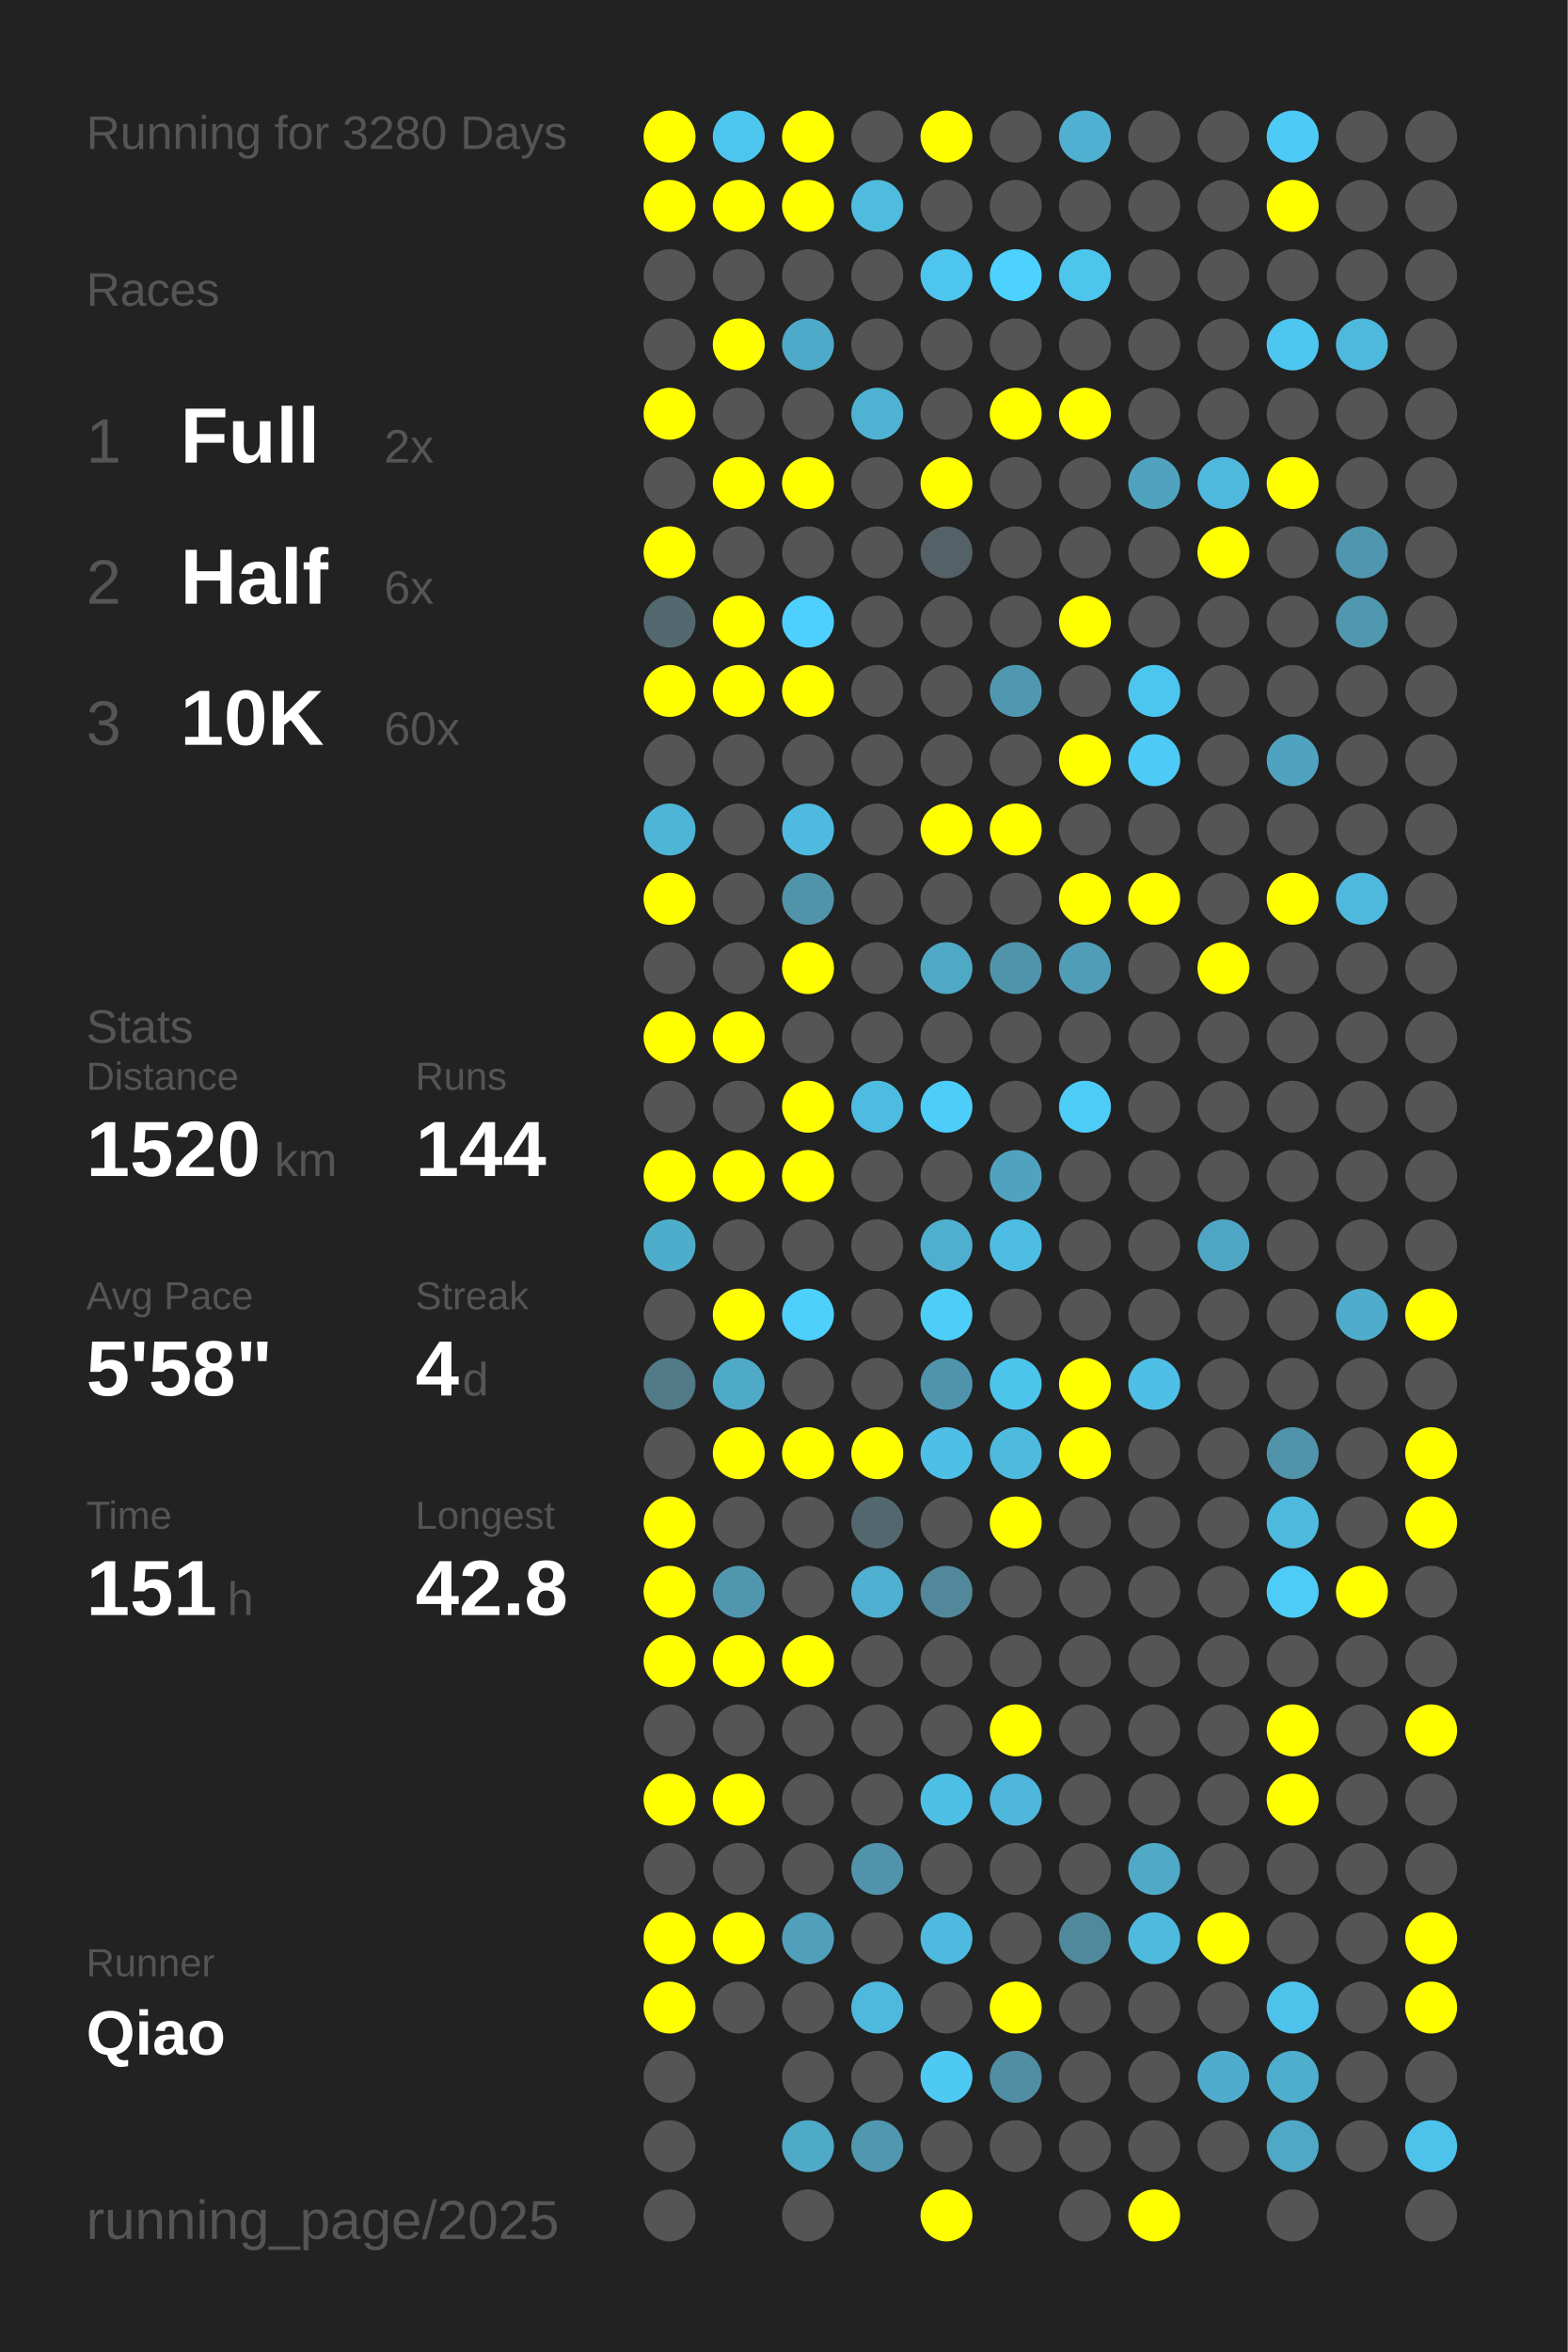
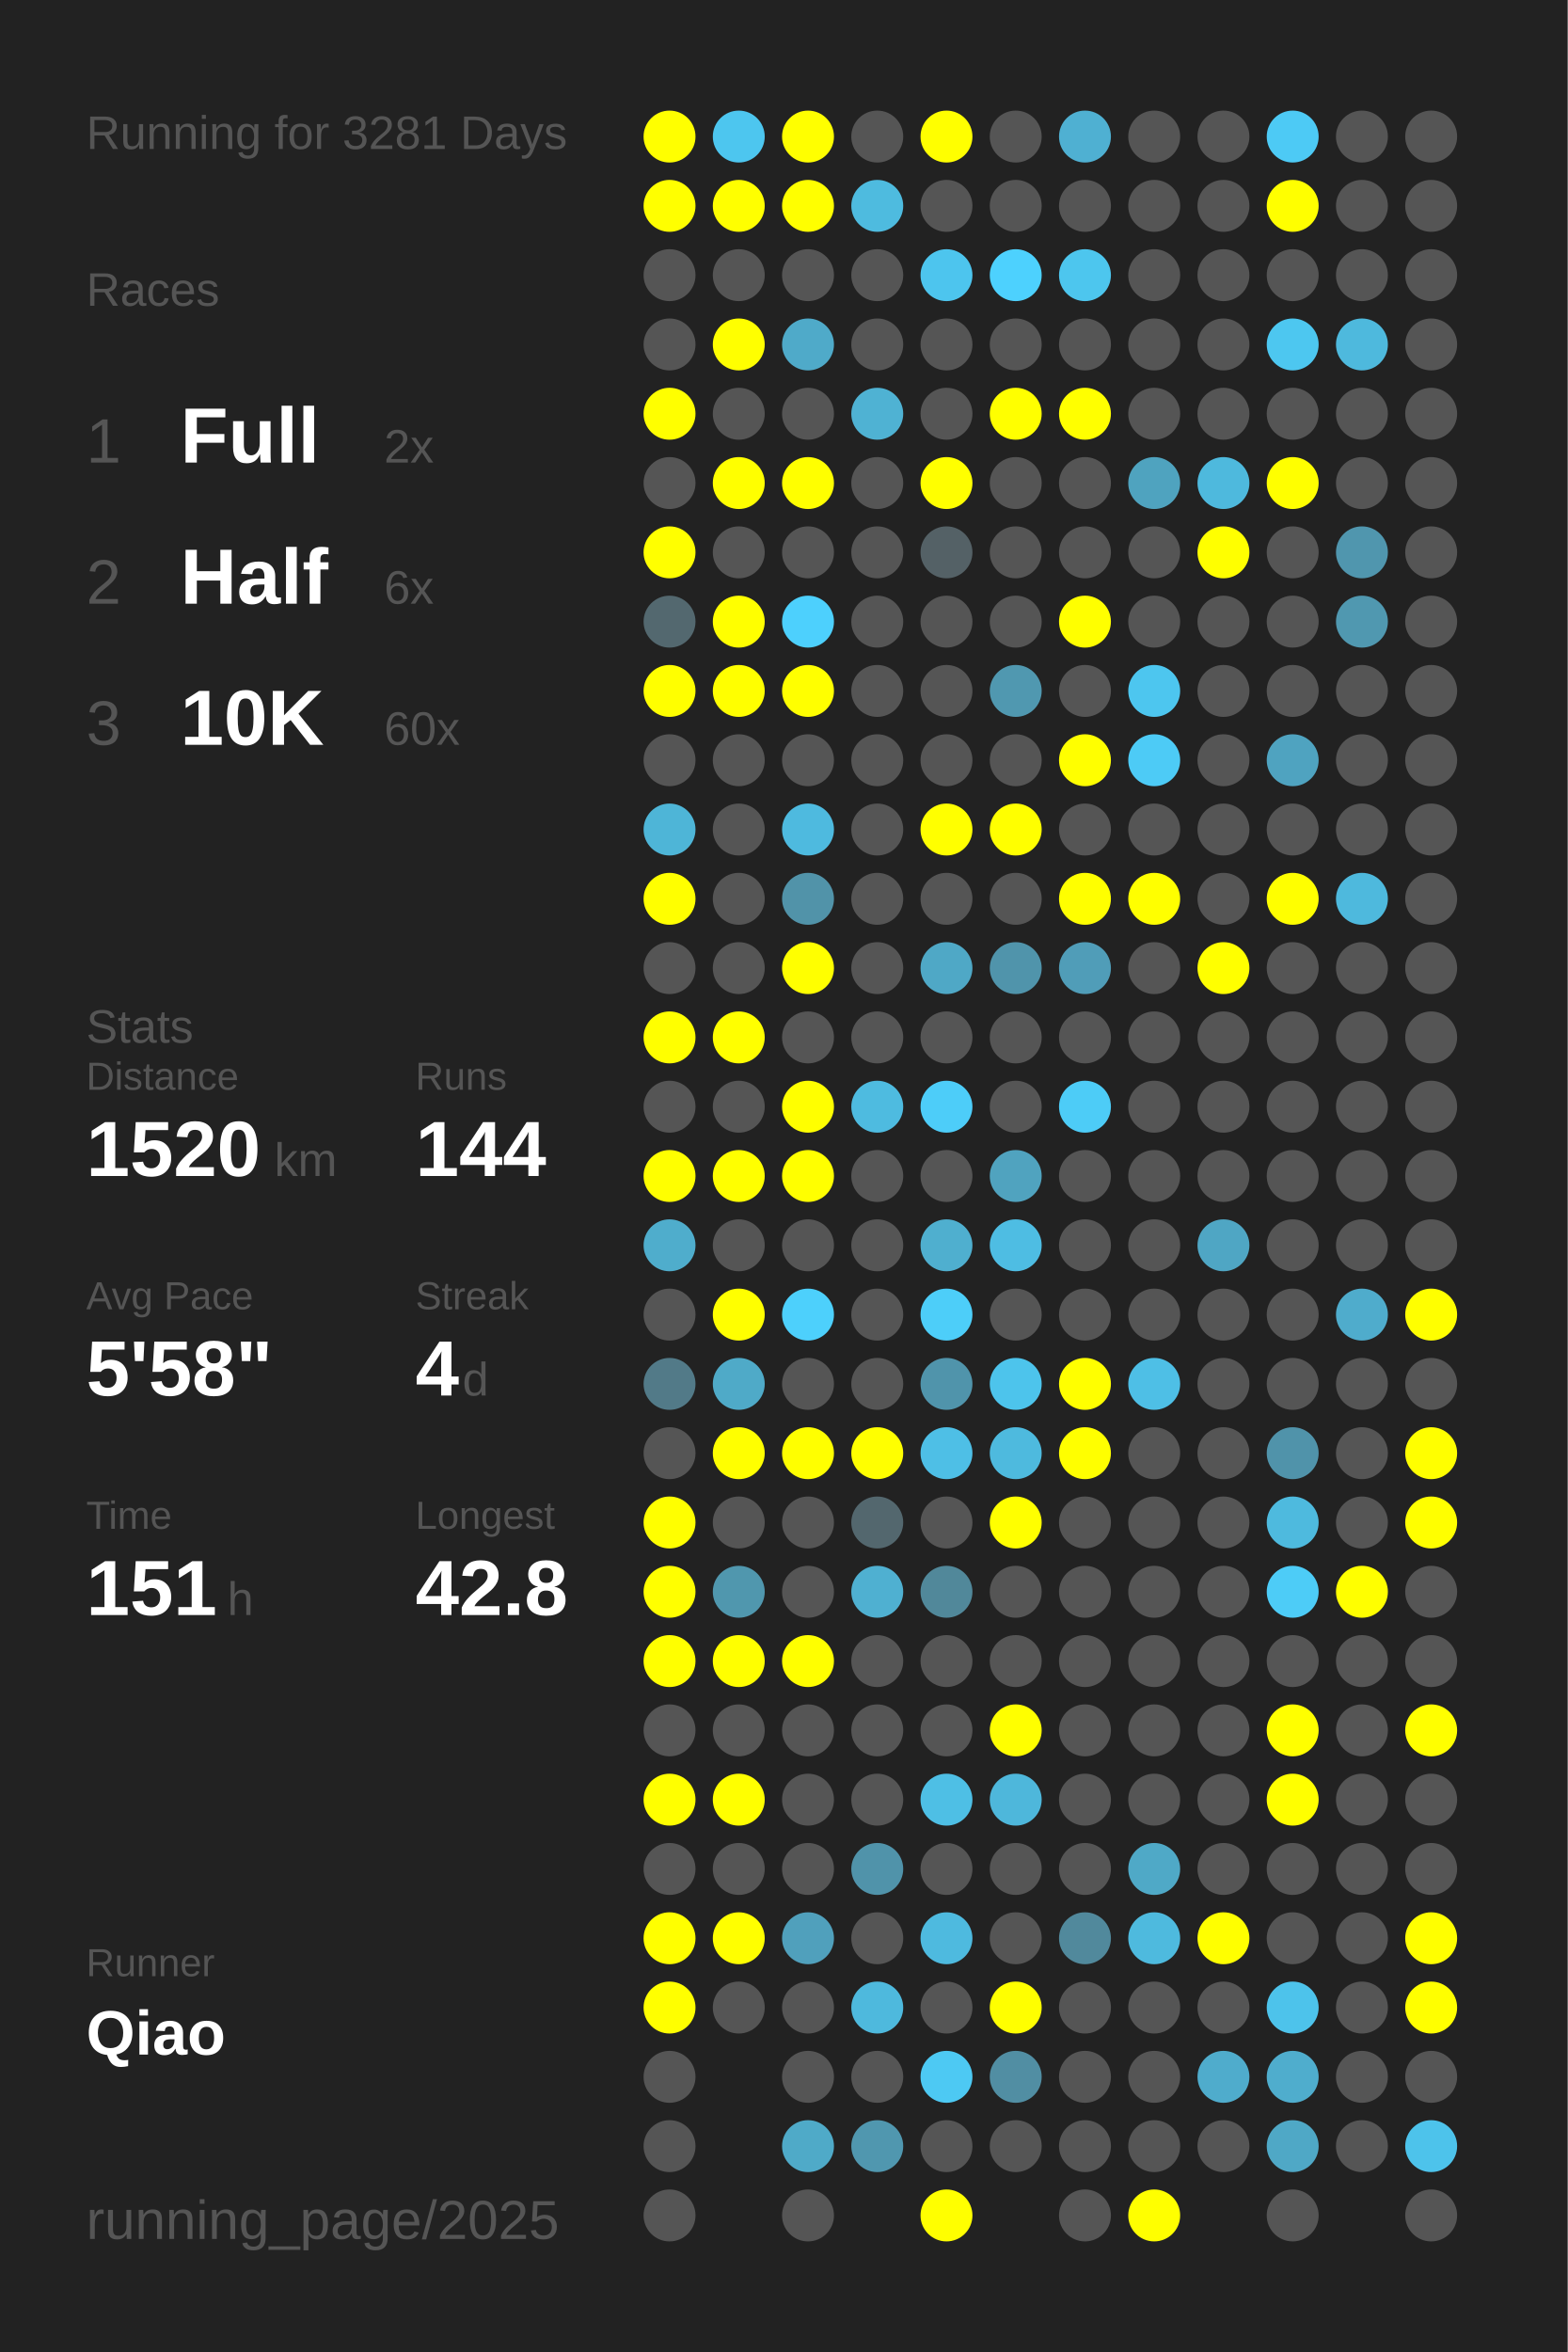
<svg xmlns="http://www.w3.org/2000/svg" baseProfile="full" height="300mm" version="1.1" viewBox="0,0,200,300" width="200mm">
  <defs />
  <rect fill="#222222" height="300" width="200" x="0" y="0" />
-   <text fill="#555555" style="font-size:6px; font-family:Arial;" x="11" y="19">Running for 3280 Days</text>
+   <text fill="#555555" style="font-size:6px; font-family:Arial;" x="11" y="19">Running for 3281 Days</text>
  <text fill="#555555" style="font-size:6px; font-family:Arial;" x="11" y="39">Races</text>
  <text fill="#555555" style="font-size:8px; font-family:Arial;" x="11" y="59">1</text>
  <text fill="#FFFFFF" style="font-size:10px; font-family:Arial; font-weight:bold;" x="23" y="59">Full</text>
  <text fill="#555555" style="font-size:6px; font-family:Arial;" x="49" y="59">2x</text>
  <text fill="#555555" style="font-size:8px; font-family:Arial;" x="11" y="77">2</text>
  <text fill="#FFFFFF" style="font-size:10px; font-family:Arial; font-weight:bold;" x="23" y="77">Half</text>
  <text fill="#555555" style="font-size:6px; font-family:Arial;" x="49" y="77">6x</text>
  <text fill="#555555" style="font-size:8px; font-family:Arial;" x="11" y="95">3</text>
  <text fill="#FFFFFF" style="font-size:10px; font-family:Arial; font-weight:bold;" x="23" y="95">10K</text>
  <text fill="#555555" style="font-size:6px; font-family:Arial;" x="49" y="95">60x</text>
  <text fill="#555555" style="font-size:6px; font-family:Arial;" x="11" y="133">Stats</text>
  <text fill="#555555" style="font-size:5px; font-family:Arial;" x="11" y="139">Distance</text>
  <text fill="#FFFFFF" style="font-size:10px; font-family:Arial; font-weight:bold;" x="11" y="150">1520</text>
  <text fill="#555555" style="font-size:6px; font-family:Arial;" x="35" y="150">km</text>
  <text fill="#555555" style="font-size:5px; font-family:Arial;" x="53" y="139">Runs</text>
  <text fill="#FFFFFF" style="font-size:10px; font-family:Arial; font-weight:bold;" x="53" y="150">144</text>
  <text fill="#555555" style="font-size:5px; font-family:Arial;" x="11" y="167">Avg Pace</text>
  <text fill="#FFFFFF" style="font-size:10px; font-family:Arial; font-weight:bold;" x="11" y="178">5'58"</text>
  <text fill="#555555" style="font-size:5px; font-family:Arial;" x="53" y="167">Streak</text>
  <text fill="#FFFFFF" style="font-size:10px; font-family:Arial; font-weight:bold;" x="53" y="178">4</text>
  <text fill="#555555" style="font-size:6px; font-family:Arial;" x="59" y="178">d</text>
  <text fill="#555555" style="font-size:5px; font-family:Arial;" x="11" y="195">Time</text>
  <text fill="#FFFFFF" style="font-size:10px; font-family:Arial; font-weight:bold;" x="11" y="206">151</text>
  <text fill="#555555" style="font-size:6px; font-family:Arial;" x="29" y="206">h</text>
  <text fill="#555555" style="font-size:5px; font-family:Arial;" x="53" y="195">Longest</text>
  <text fill="#FFFFFF" style="font-size:10px; font-family:Arial; font-weight:bold;" x="53" y="206">42.8</text>
  <text fill="#555555" style="font-size:5px; font-family:Arial;" x="11" y="252.065">Runner</text>
  <text fill="#FFFFFF" style="font-size:8px; font-family:Arial; font-weight:bold;" x="11" y="262.065">Qiao</text>
  <text fill="#555555" style="font-size:7px; font-family:Arial;" x="11" y="285.581">running_page/2025</text>
  <circle cx="85.417" cy="17.419" fill="#FFFF00" r="3.312" />
  <circle cx="85.417" cy="26.258" fill="#FFFF00" r="3.312" />
  <circle cx="85.417" cy="35.097" fill="#555555" r="3.312" />
  <circle cx="85.417" cy="43.935" fill="#555555" r="3.312" />
  <circle cx="85.417" cy="52.774" fill="#FFFF00" r="3.312" />
  <circle cx="85.417" cy="61.613" fill="#555555" r="3.312" />
  <circle cx="85.417" cy="70.452" fill="#FFFF00" r="3.312" />
  <circle cx="85.417" cy="79.29" fill="#53686f" r="3.312" />
  <circle cx="85.417" cy="88.129" fill="#FFFF00" r="3.312" />
  <circle cx="85.417" cy="96.968" fill="#555555" r="3.312" />
  <circle cx="85.417" cy="105.806" fill="#4eb5d7" r="3.312" />
  <circle cx="85.417" cy="114.645" fill="#FFFF00" r="3.312" />
  <circle cx="85.417" cy="123.484" fill="#555555" r="3.312" />
  <circle cx="85.417" cy="132.323" fill="#FFFF00" r="3.312" />
  <circle cx="85.417" cy="141.161" fill="#555555" r="3.312" />
  <circle cx="85.417" cy="150" fill="#FFFF00" r="3.312" />
  <circle cx="85.417" cy="158.839" fill="#4fadcc" r="3.312" />
  <circle cx="85.417" cy="167.677" fill="#555555" r="3.312" />
  <circle cx="85.417" cy="176.516" fill="#527a88" r="3.312" />
  <circle cx="85.417" cy="185.355" fill="#555555" r="3.312" />
  <circle cx="85.417" cy="194.194" fill="#FFFF00" r="3.312" />
  <circle cx="85.417" cy="203.032" fill="#FFFF00" r="3.312" />
  <circle cx="85.417" cy="211.871" fill="#FFFF00" r="3.312" />
  <circle cx="85.417" cy="220.71" fill="#555555" r="3.312" />
  <circle cx="85.417" cy="229.548" fill="#FFFF00" r="3.312" />
  <circle cx="85.417" cy="238.387" fill="#555555" r="3.312" />
  <circle cx="85.417" cy="247.226" fill="#FFFF00" r="3.312" />
  <circle cx="85.417" cy="256.065" fill="#FFFF00" r="3.312" />
  <circle cx="85.417" cy="264.903" fill="#555555" r="3.312" />
  <circle cx="85.417" cy="273.742" fill="#555555" r="3.312" />
  <circle cx="85.417" cy="282.581" fill="#555555" r="3.312" />
  <circle cx="94.25" cy="17.419" fill="#4dc6ef" r="3.312" />
  <circle cx="94.25" cy="26.258" fill="#FFFF00" r="3.312" />
  <circle cx="94.25" cy="35.097" fill="#555555" r="3.312" />
  <circle cx="94.25" cy="43.935" fill="#FFFF00" r="3.312" />
  <circle cx="94.25" cy="52.774" fill="#555555" r="3.312" />
  <circle cx="94.25" cy="61.613" fill="#FFFF00" r="3.312" />
  <circle cx="94.25" cy="70.452" fill="#555555" r="3.312" />
  <circle cx="94.25" cy="79.29" fill="#FFFF00" r="3.312" />
  <circle cx="94.25" cy="88.129" fill="#FFFF00" r="3.312" />
  <circle cx="94.25" cy="96.968" fill="#555555" r="3.312" />
  <circle cx="94.25" cy="105.806" fill="#555555" r="3.312" />
  <circle cx="94.25" cy="114.645" fill="#555555" r="3.312" />
  <circle cx="94.25" cy="123.484" fill="#555555" r="3.312" />
  <circle cx="94.25" cy="132.323" fill="#FFFF00" r="3.312" />
  <circle cx="94.25" cy="141.161" fill="#555555" r="3.312" />
  <circle cx="94.25" cy="150" fill="#FFFF00" r="3.312" />
  <circle cx="94.25" cy="158.839" fill="#555555" r="3.312" />
  <circle cx="94.25" cy="167.677" fill="#FFFF00" r="3.312" />
  <circle cx="94.25" cy="176.516" fill="#4faac8" r="3.312" />
  <circle cx="94.25" cy="185.355" fill="#FFFF00" r="3.312" />
  <circle cx="94.25" cy="194.194" fill="#555555" r="3.312" />
  <circle cx="94.25" cy="203.032" fill="#5097ae" r="3.312" />
  <circle cx="94.25" cy="211.871" fill="#FFFF00" r="3.312" />
  <circle cx="94.25" cy="220.71" fill="#555555" r="3.312" />
  <circle cx="94.25" cy="229.548" fill="#FFFF00" r="3.312" />
  <circle cx="94.25" cy="238.387" fill="#555555" r="3.312" />
  <circle cx="94.25" cy="247.226" fill="#FFFF00" r="3.312" />
  <circle cx="94.25" cy="256.065" fill="#555555" r="3.312" />
  <circle cx="103.083" cy="17.419" fill="#FFFF00" r="3.312" />
  <circle cx="103.083" cy="26.258" fill="#FFFF00" r="3.312" />
  <circle cx="103.083" cy="35.097" fill="#555555" r="3.312" />
  <circle cx="103.083" cy="43.935" fill="#4faac9" r="3.312" />
  <circle cx="103.083" cy="52.774" fill="#555555" r="3.312" />
  <circle cx="103.083" cy="61.613" fill="#FFFF00" r="3.312" />
  <circle cx="103.083" cy="70.452" fill="#555555" r="3.312" />
  <circle cx="103.083" cy="79.29" fill="#4dd0fd" r="3.312" />
  <circle cx="103.083" cy="88.129" fill="#FFFF00" r="3.312" />
  <circle cx="103.083" cy="96.968" fill="#555555" r="3.312" />
  <circle cx="103.083" cy="105.806" fill="#4ebadf" r="3.312" />
  <circle cx="103.083" cy="114.645" fill="#5193a9" r="3.312" />
  <circle cx="103.083" cy="123.484" fill="#FFFF00" r="3.312" />
  <circle cx="103.083" cy="132.323" fill="#555555" r="3.312" />
  <circle cx="103.083" cy="141.161" fill="#FFFF00" r="3.312" />
  <circle cx="103.083" cy="150" fill="#FFFF00" r="3.312" />
  <circle cx="103.083" cy="158.839" fill="#555555" r="3.312" />
  <circle cx="103.083" cy="167.677" fill="#4dd0fc" r="3.312" />
  <circle cx="103.083" cy="176.516" fill="#555555" r="3.312" />
  <circle cx="103.083" cy="185.355" fill="#FFFF00" r="3.312" />
  <circle cx="103.083" cy="194.194" fill="#555555" r="3.312" />
  <circle cx="103.083" cy="203.032" fill="#555555" r="3.312" />
  <circle cx="103.083" cy="211.871" fill="#FFFF00" r="3.312" />
  <circle cx="103.083" cy="220.71" fill="#555555" r="3.312" />
  <circle cx="103.083" cy="229.548" fill="#555555" r="3.312" />
  <circle cx="103.083" cy="238.387" fill="#555555" r="3.312" />
  <circle cx="103.083" cy="247.226" fill="#50a0bc" r="3.312" />
  <circle cx="103.083" cy="256.065" fill="#555555" r="3.312" />
  <circle cx="103.083" cy="264.903" fill="#555555" r="3.312" />
  <circle cx="103.083" cy="273.742" fill="#4faac8" r="3.312" />
  <circle cx="103.083" cy="282.581" fill="#555555" r="3.312" />
  <circle cx="111.917" cy="17.419" fill="#555555" r="3.312" />
  <circle cx="111.917" cy="26.258" fill="#4ebbdf" r="3.312" />
  <circle cx="111.917" cy="35.097" fill="#555555" r="3.312" />
  <circle cx="111.917" cy="43.935" fill="#555555" r="3.312" />
  <circle cx="111.917" cy="52.774" fill="#4fb2d3" r="3.312" />
  <circle cx="111.917" cy="61.613" fill="#555555" r="3.312" />
  <circle cx="111.917" cy="70.452" fill="#555555" r="3.312" />
  <circle cx="111.917" cy="79.29" fill="#555555" r="3.312" />
  <circle cx="111.917" cy="88.129" fill="#555555" r="3.312" />
  <circle cx="111.917" cy="96.968" fill="#555555" r="3.312" />
  <circle cx="111.917" cy="105.806" fill="#555555" r="3.312" />
  <circle cx="111.917" cy="114.645" fill="#555555" r="3.312" />
  <circle cx="111.917" cy="123.484" fill="#555555" r="3.312" />
  <circle cx="111.917" cy="132.323" fill="#555555" r="3.312" />
  <circle cx="111.917" cy="141.161" fill="#4ebbe0" r="3.312" />
  <circle cx="111.917" cy="150" fill="#555555" r="3.312" />
  <circle cx="111.917" cy="158.839" fill="#555555" r="3.312" />
  <circle cx="111.917" cy="167.677" fill="#555555" r="3.312" />
  <circle cx="111.917" cy="176.516" fill="#555555" r="3.312" />
  <circle cx="111.917" cy="185.355" fill="#FFFF00" r="3.312" />
  <circle cx="111.917" cy="194.194" fill="#53676e" r="3.312" />
  <circle cx="111.917" cy="203.032" fill="#4fb0d1" r="3.312" />
  <circle cx="111.917" cy="211.871" fill="#555555" r="3.312" />
  <circle cx="111.917" cy="220.71" fill="#555555" r="3.312" />
  <circle cx="111.917" cy="229.548" fill="#555555" r="3.312" />
  <circle cx="111.917" cy="238.387" fill="#5093aa" r="3.312" />
  <circle cx="111.917" cy="247.226" fill="#555555" r="3.312" />
  <circle cx="111.917" cy="256.065" fill="#4eb9dd" r="3.312" />
  <circle cx="111.917" cy="264.903" fill="#555555" r="3.312" />
  <circle cx="111.917" cy="273.742" fill="#5097af" r="3.312" />
  <circle cx="120.75" cy="17.419" fill="#FFFF00" r="3.312" />
  <circle cx="120.75" cy="26.258" fill="#555555" r="3.312" />
  <circle cx="120.75" cy="35.097" fill="#4dc5ee" r="3.312" />
  <circle cx="120.75" cy="43.935" fill="#555555" r="3.312" />
  <circle cx="120.75" cy="52.774" fill="#555555" r="3.312" />
  <circle cx="120.75" cy="61.613" fill="#FFFF00" r="3.312" />
  <circle cx="120.75" cy="70.452" fill="#546166" r="3.312" />
  <circle cx="120.75" cy="79.29" fill="#555555" r="3.312" />
  <circle cx="120.75" cy="88.129" fill="#555555" r="3.312" />
  <circle cx="120.75" cy="96.968" fill="#555555" r="3.312" />
  <circle cx="120.75" cy="105.806" fill="#FFFF00" r="3.312" />
  <circle cx="120.75" cy="114.645" fill="#555555" r="3.312" />
  <circle cx="120.75" cy="123.484" fill="#4fa8c6" r="3.312" />
  <circle cx="120.75" cy="132.323" fill="#555555" r="3.312" />
  <circle cx="120.75" cy="141.161" fill="#4dcdf9" r="3.312" />
  <circle cx="120.75" cy="150" fill="#555555" r="3.312" />
  <circle cx="120.75" cy="158.839" fill="#4fafcf" r="3.312" />
  <circle cx="120.75" cy="167.677" fill="#4dcef9" r="3.312" />
  <circle cx="120.75" cy="176.516" fill="#5094ab" r="3.312" />
  <circle cx="120.75" cy="185.355" fill="#4ebfe6" r="3.312" />
  <circle cx="120.75" cy="194.194" fill="#555555" r="3.312" />
  <circle cx="120.75" cy="203.032" fill="#51889a" r="3.312" />
  <circle cx="120.75" cy="211.871" fill="#555555" r="3.312" />
  <circle cx="120.75" cy="220.71" fill="#555555" r="3.312" />
  <circle cx="120.75" cy="229.548" fill="#4ebfe5" r="3.312" />
  <circle cx="120.75" cy="238.387" fill="#555555" r="3.312" />
  <circle cx="120.75" cy="247.226" fill="#4ebadf" r="3.312" />
  <circle cx="120.75" cy="256.065" fill="#555555" r="3.312" />
  <circle cx="120.75" cy="264.903" fill="#4dc9f3" r="3.312" />
  <circle cx="120.75" cy="273.742" fill="#555555" r="3.312" />
  <circle cx="120.75" cy="282.581" fill="#FFFF00" r="3.312" />
  <circle cx="129.583" cy="17.419" fill="#555555" r="3.312" />
  <circle cx="129.583" cy="26.258" fill="#555555" r="3.312" />
  <circle cx="129.583" cy="35.097" fill="#4dd1fe" r="3.312" />
  <circle cx="129.583" cy="43.935" fill="#555555" r="3.312" />
  <circle cx="129.583" cy="52.774" fill="#FFFF00" r="3.312" />
  <circle cx="129.583" cy="61.613" fill="#555555" r="3.312" />
  <circle cx="129.583" cy="70.452" fill="#555555" r="3.312" />
  <circle cx="129.583" cy="79.29" fill="#555555" r="3.312" />
  <circle cx="129.583" cy="88.129" fill="#5098b0" r="3.312" />
  <circle cx="129.583" cy="96.968" fill="#555555" r="3.312" />
  <circle cx="129.583" cy="105.806" fill="#FFFF00" r="3.312" />
  <circle cx="129.583" cy="114.645" fill="#555555" r="3.312" />
  <circle cx="129.583" cy="123.484" fill="#5094ab" r="3.312" />
  <circle cx="129.583" cy="132.323" fill="#555555" r="3.312" />
  <circle cx="129.583" cy="141.161" fill="#555555" r="3.312" />
  <circle cx="129.583" cy="150" fill="#50a3bf" r="3.312" />
  <circle cx="129.583" cy="158.839" fill="#4ebde3" r="3.312" />
  <circle cx="129.583" cy="167.677" fill="#555555" r="3.312" />
  <circle cx="129.583" cy="176.516" fill="#4dc4ec" r="3.312" />
  <circle cx="129.583" cy="185.355" fill="#4ebade" r="3.312" />
  <circle cx="129.583" cy="194.194" fill="#FFFF00" r="3.312" />
  <circle cx="129.583" cy="203.032" fill="#555555" r="3.312" />
  <circle cx="129.583" cy="211.871" fill="#555555" r="3.312" />
  <circle cx="129.583" cy="220.71" fill="#FFFF00" r="3.312" />
  <circle cx="129.583" cy="229.548" fill="#4eb7db" r="3.312" />
  <circle cx="129.583" cy="238.387" fill="#555555" r="3.312" />
  <circle cx="129.583" cy="247.226" fill="#555555" r="3.312" />
  <circle cx="129.583" cy="256.065" fill="#FFFF00" r="3.312" />
  <circle cx="129.583" cy="264.903" fill="#518ea3" r="3.312" />
  <circle cx="129.583" cy="273.742" fill="#555555" r="3.312" />
  <circle cx="138.417" cy="17.419" fill="#4fb0d2" r="3.312" />
  <circle cx="138.417" cy="26.258" fill="#555555" r="3.312" />
  <circle cx="138.417" cy="35.097" fill="#4dc6ee" r="3.312" />
  <circle cx="138.417" cy="43.935" fill="#555555" r="3.312" />
  <circle cx="138.417" cy="52.774" fill="#FFFF00" r="3.312" />
  <circle cx="138.417" cy="61.613" fill="#555555" r="3.312" />
  <circle cx="138.417" cy="70.452" fill="#555555" r="3.312" />
  <circle cx="138.417" cy="79.29" fill="#FFFF00" r="3.312" />
  <circle cx="138.417" cy="88.129" fill="#555555" r="3.312" />
  <circle cx="138.417" cy="96.968" fill="#FFFF00" r="3.312" />
  <circle cx="138.417" cy="105.806" fill="#555555" r="3.312" />
  <circle cx="138.417" cy="114.645" fill="#FFFF00" r="3.312" />
  <circle cx="138.417" cy="123.484" fill="#509db8" r="3.312" />
  <circle cx="138.417" cy="132.323" fill="#555555" r="3.312" />
  <circle cx="138.417" cy="141.161" fill="#4dccf7" r="3.312" />
  <circle cx="138.417" cy="150" fill="#555555" r="3.312" />
  <circle cx="138.417" cy="158.839" fill="#555555" r="3.312" />
  <circle cx="138.417" cy="167.677" fill="#555555" r="3.312" />
  <circle cx="138.417" cy="176.516" fill="#FFFF00" r="3.312" />
  <circle cx="138.417" cy="185.355" fill="#FFFF00" r="3.312" />
  <circle cx="138.417" cy="194.194" fill="#555555" r="3.312" />
  <circle cx="138.417" cy="203.032" fill="#555555" r="3.312" />
  <circle cx="138.417" cy="211.871" fill="#555555" r="3.312" />
  <circle cx="138.417" cy="220.71" fill="#555555" r="3.312" />
  <circle cx="138.417" cy="229.548" fill="#555555" r="3.312" />
  <circle cx="138.417" cy="238.387" fill="#555555" r="3.312" />
  <circle cx="138.417" cy="247.226" fill="#51899c" r="3.312" />
  <circle cx="138.417" cy="256.065" fill="#555555" r="3.312" />
  <circle cx="138.417" cy="264.903" fill="#555555" r="3.312" />
  <circle cx="138.417" cy="273.742" fill="#555555" r="3.312" />
  <circle cx="138.417" cy="282.581" fill="#555555" r="3.312" />
  <circle cx="147.25" cy="17.419" fill="#555555" r="3.312" />
  <circle cx="147.25" cy="26.258" fill="#555555" r="3.312" />
  <circle cx="147.25" cy="35.097" fill="#555555" r="3.312" />
  <circle cx="147.25" cy="43.935" fill="#555555" r="3.312" />
  <circle cx="147.25" cy="52.774" fill="#555555" r="3.312" />
  <circle cx="147.25" cy="61.613" fill="#4fa3bf" r="3.312" />
  <circle cx="147.25" cy="70.452" fill="#555555" r="3.312" />
  <circle cx="147.25" cy="79.29" fill="#555555" r="3.312" />
  <circle cx="147.25" cy="88.129" fill="#4dc6ef" r="3.312" />
  <circle cx="147.25" cy="96.968" fill="#4dcbf6" r="3.312" />
  <circle cx="147.25" cy="105.806" fill="#555555" r="3.312" />
  <circle cx="147.25" cy="114.645" fill="#FFFF00" r="3.312" />
  <circle cx="147.25" cy="123.484" fill="#555555" r="3.312" />
  <circle cx="147.25" cy="132.323" fill="#555555" r="3.312" />
  <circle cx="147.25" cy="141.161" fill="#555555" r="3.312" />
  <circle cx="147.25" cy="150" fill="#555555" r="3.312" />
  <circle cx="147.25" cy="158.839" fill="#555555" r="3.312" />
  <circle cx="147.25" cy="167.677" fill="#555555" r="3.312" />
  <circle cx="147.25" cy="176.516" fill="#4ebfe6" r="3.312" />
  <circle cx="147.25" cy="185.355" fill="#555555" r="3.312" />
  <circle cx="147.25" cy="194.194" fill="#555555" r="3.312" />
  <circle cx="147.25" cy="203.032" fill="#555555" r="3.312" />
  <circle cx="147.25" cy="211.871" fill="#555555" r="3.312" />
  <circle cx="147.25" cy="220.71" fill="#555555" r="3.312" />
  <circle cx="147.25" cy="229.548" fill="#555555" r="3.312" />
  <circle cx="147.25" cy="238.387" fill="#4fa9c7" r="3.312" />
  <circle cx="147.25" cy="247.226" fill="#4ebade" r="3.312" />
  <circle cx="147.25" cy="256.065" fill="#555555" r="3.312" />
  <circle cx="147.25" cy="264.903" fill="#555555" r="3.312" />
  <circle cx="147.25" cy="273.742" fill="#555555" r="3.312" />
  <circle cx="147.25" cy="282.581" fill="#FFFF00" r="3.312" />
  <circle cx="156.083" cy="17.419" fill="#555555" r="3.312" />
  <circle cx="156.083" cy="26.258" fill="#555555" r="3.312" />
  <circle cx="156.083" cy="35.097" fill="#555555" r="3.312" />
  <circle cx="156.083" cy="43.935" fill="#555555" r="3.312" />
  <circle cx="156.083" cy="52.774" fill="#555555" r="3.312" />
  <circle cx="156.083" cy="61.613" fill="#4eb9dd" r="3.312" />
  <circle cx="156.083" cy="70.452" fill="#FFFF00" r="3.312" />
  <circle cx="156.083" cy="79.29" fill="#555555" r="3.312" />
  <circle cx="156.083" cy="88.129" fill="#555555" r="3.312" />
  <circle cx="156.083" cy="96.968" fill="#555555" r="3.312" />
  <circle cx="156.083" cy="105.806" fill="#555555" r="3.312" />
  <circle cx="156.083" cy="114.645" fill="#555555" r="3.312" />
  <circle cx="156.083" cy="123.484" fill="#FFFF00" r="3.312" />
  <circle cx="156.083" cy="132.323" fill="#555555" r="3.312" />
  <circle cx="156.083" cy="141.161" fill="#555555" r="3.312" />
  <circle cx="156.083" cy="150" fill="#555555" r="3.312" />
  <circle cx="156.083" cy="158.839" fill="#4fa6c4" r="3.312" />
  <circle cx="156.083" cy="167.677" fill="#555555" r="3.312" />
  <circle cx="156.083" cy="176.516" fill="#555555" r="3.312" />
  <circle cx="156.083" cy="185.355" fill="#555555" r="3.312" />
  <circle cx="156.083" cy="194.194" fill="#555555" r="3.312" />
  <circle cx="156.083" cy="203.032" fill="#555555" r="3.312" />
  <circle cx="156.083" cy="211.871" fill="#555555" r="3.312" />
  <circle cx="156.083" cy="220.71" fill="#555555" r="3.312" />
  <circle cx="156.083" cy="229.548" fill="#555555" r="3.312" />
  <circle cx="156.083" cy="238.387" fill="#555555" r="3.312" />
  <circle cx="156.083" cy="247.226" fill="#FFFF00" r="3.312" />
  <circle cx="156.083" cy="256.065" fill="#555555" r="3.312" />
  <circle cx="156.083" cy="264.903" fill="#4faccc" r="3.312" />
  <circle cx="156.083" cy="273.742" fill="#555555" r="3.312" />
  <circle cx="164.917" cy="17.419" fill="#4dcaf5" r="3.312" />
  <circle cx="164.917" cy="26.258" fill="#FFFF00" r="3.312" />
  <circle cx="164.917" cy="35.097" fill="#555555" r="3.312" />
  <circle cx="164.917" cy="43.935" fill="#4dc7f0" r="3.312" />
  <circle cx="164.917" cy="52.774" fill="#555555" r="3.312" />
  <circle cx="164.917" cy="61.613" fill="#FFFF00" r="3.312" />
  <circle cx="164.917" cy="70.452" fill="#555555" r="3.312" />
  <circle cx="164.917" cy="79.29" fill="#555555" r="3.312" />
  <circle cx="164.917" cy="88.129" fill="#555555" r="3.312" />
  <circle cx="164.917" cy="96.968" fill="#4fa3c0" r="3.312" />
  <circle cx="164.917" cy="105.806" fill="#555555" r="3.312" />
  <circle cx="164.917" cy="114.645" fill="#FFFF00" r="3.312" />
  <circle cx="164.917" cy="123.484" fill="#555555" r="3.312" />
  <circle cx="164.917" cy="132.323" fill="#555555" r="3.312" />
  <circle cx="164.917" cy="141.161" fill="#555555" r="3.312" />
  <circle cx="164.917" cy="150" fill="#555555" r="3.312" />
  <circle cx="164.917" cy="158.839" fill="#555555" r="3.312" />
  <circle cx="164.917" cy="167.677" fill="#555555" r="3.312" />
  <circle cx="164.917" cy="176.516" fill="#555555" r="3.312" />
  <circle cx="164.917" cy="185.355" fill="#5093aa" r="3.312" />
  <circle cx="164.917" cy="194.194" fill="#4ebade" r="3.312" />
  <circle cx="164.917" cy="203.032" fill="#4dccf7" r="3.312" />
  <circle cx="164.917" cy="211.871" fill="#555555" r="3.312" />
  <circle cx="164.917" cy="220.71" fill="#FFFF00" r="3.312" />
  <circle cx="164.917" cy="229.548" fill="#FFFF00" r="3.312" />
  <circle cx="164.917" cy="238.387" fill="#555555" r="3.312" />
  <circle cx="164.917" cy="247.226" fill="#555555" r="3.312" />
  <circle cx="164.917" cy="256.065" fill="#4dc3eb" r="3.312" />
  <circle cx="164.917" cy="264.903" fill="#4fadcd" r="3.312" />
  <circle cx="164.917" cy="273.742" fill="#4fa8c6" r="3.312" />
  <circle cx="164.917" cy="282.581" fill="#555555" r="3.312" />
  <circle cx="173.75" cy="17.419" fill="#555555" r="3.312" />
  <circle cx="173.75" cy="26.258" fill="#555555" r="3.312" />
  <circle cx="173.75" cy="35.097" fill="#555555" r="3.312" />
  <circle cx="173.75" cy="43.935" fill="#4eb9dd" r="3.312" />
  <circle cx="173.75" cy="52.774" fill="#555555" r="3.312" />
  <circle cx="173.75" cy="61.613" fill="#555555" r="3.312" />
  <circle cx="173.75" cy="70.452" fill="#5096ae" r="3.312" />
  <circle cx="173.75" cy="79.29" fill="#5098b0" r="3.312" />
  <circle cx="173.75" cy="88.129" fill="#555555" r="3.312" />
  <circle cx="173.75" cy="96.968" fill="#555555" r="3.312" />
  <circle cx="173.75" cy="105.806" fill="#555555" r="3.312" />
  <circle cx="173.75" cy="114.645" fill="#4eb9dd" r="3.312" />
  <circle cx="173.75" cy="123.484" fill="#555555" r="3.312" />
  <circle cx="173.75" cy="132.323" fill="#555555" r="3.312" />
  <circle cx="173.75" cy="141.161" fill="#555555" r="3.312" />
  <circle cx="173.75" cy="150" fill="#555555" r="3.312" />
  <circle cx="173.75" cy="158.839" fill="#555555" r="3.312" />
  <circle cx="173.75" cy="167.677" fill="#4faccc" r="3.312" />
  <circle cx="173.75" cy="176.516" fill="#555555" r="3.312" />
  <circle cx="173.75" cy="185.355" fill="#555555" r="3.312" />
  <circle cx="173.75" cy="194.194" fill="#555555" r="3.312" />
  <circle cx="173.75" cy="203.032" fill="#FFFF00" r="3.312" />
  <circle cx="173.75" cy="211.871" fill="#555555" r="3.312" />
  <circle cx="173.75" cy="220.71" fill="#555555" r="3.312" />
  <circle cx="173.75" cy="229.548" fill="#555555" r="3.312" />
  <circle cx="173.75" cy="238.387" fill="#555555" r="3.312" />
  <circle cx="173.75" cy="247.226" fill="#555555" r="3.312" />
  <circle cx="173.75" cy="256.065" fill="#555555" r="3.312" />
  <circle cx="173.75" cy="264.903" fill="#555555" r="3.312" />
  <circle cx="173.75" cy="273.742" fill="#555555" r="3.312" />
  <circle cx="182.583" cy="17.419" fill="#555555" r="3.312" />
  <circle cx="182.583" cy="26.258" fill="#555555" r="3.312" />
  <circle cx="182.583" cy="35.097" fill="#555555" r="3.312" />
  <circle cx="182.583" cy="43.935" fill="#555555" r="3.312" />
  <circle cx="182.583" cy="52.774" fill="#555555" r="3.312" />
  <circle cx="182.583" cy="61.613" fill="#555555" r="3.312" />
  <circle cx="182.583" cy="70.452" fill="#555555" r="3.312" />
  <circle cx="182.583" cy="79.29" fill="#555555" r="3.312" />
  <circle cx="182.583" cy="88.129" fill="#555555" r="3.312" />
  <circle cx="182.583" cy="96.968" fill="#555555" r="3.312" />
  <circle cx="182.583" cy="105.806" fill="#555555" r="3.312" />
  <circle cx="182.583" cy="114.645" fill="#555555" r="3.312" />
  <circle cx="182.583" cy="123.484" fill="#555555" r="3.312" />
  <circle cx="182.583" cy="132.323" fill="#555555" r="3.312" />
  <circle cx="182.583" cy="141.161" fill="#555555" r="3.312" />
  <circle cx="182.583" cy="150" fill="#555555" r="3.312" />
  <circle cx="182.583" cy="158.839" fill="#555555" r="3.312" />
  <circle cx="182.583" cy="167.677" fill="#FFFF00" r="3.312" />
  <circle cx="182.583" cy="176.516" fill="#555555" r="3.312" />
  <circle cx="182.583" cy="185.355" fill="#FFFF00" r="3.312" />
  <circle cx="182.583" cy="194.194" fill="#FFFF00" r="3.312" />
  <circle cx="182.583" cy="203.032" fill="#555555" r="3.312" />
  <circle cx="182.583" cy="211.871" fill="#555555" r="3.312" />
  <circle cx="182.583" cy="220.71" fill="#FFFF00" r="3.312" />
  <circle cx="182.583" cy="229.548" fill="#555555" r="3.312" />
  <circle cx="182.583" cy="238.387" fill="#555555" r="3.312" />
  <circle cx="182.583" cy="247.226" fill="#FFFF00" r="3.312" />
  <circle cx="182.583" cy="256.065" fill="#FFFF00" r="3.312" />
  <circle cx="182.583" cy="264.903" fill="#555555" r="3.312" />
  <circle cx="182.583" cy="273.742" fill="#4dc3eb" r="3.312" />
  <circle cx="182.583" cy="282.581" fill="#555555" r="3.312" />
</svg>
